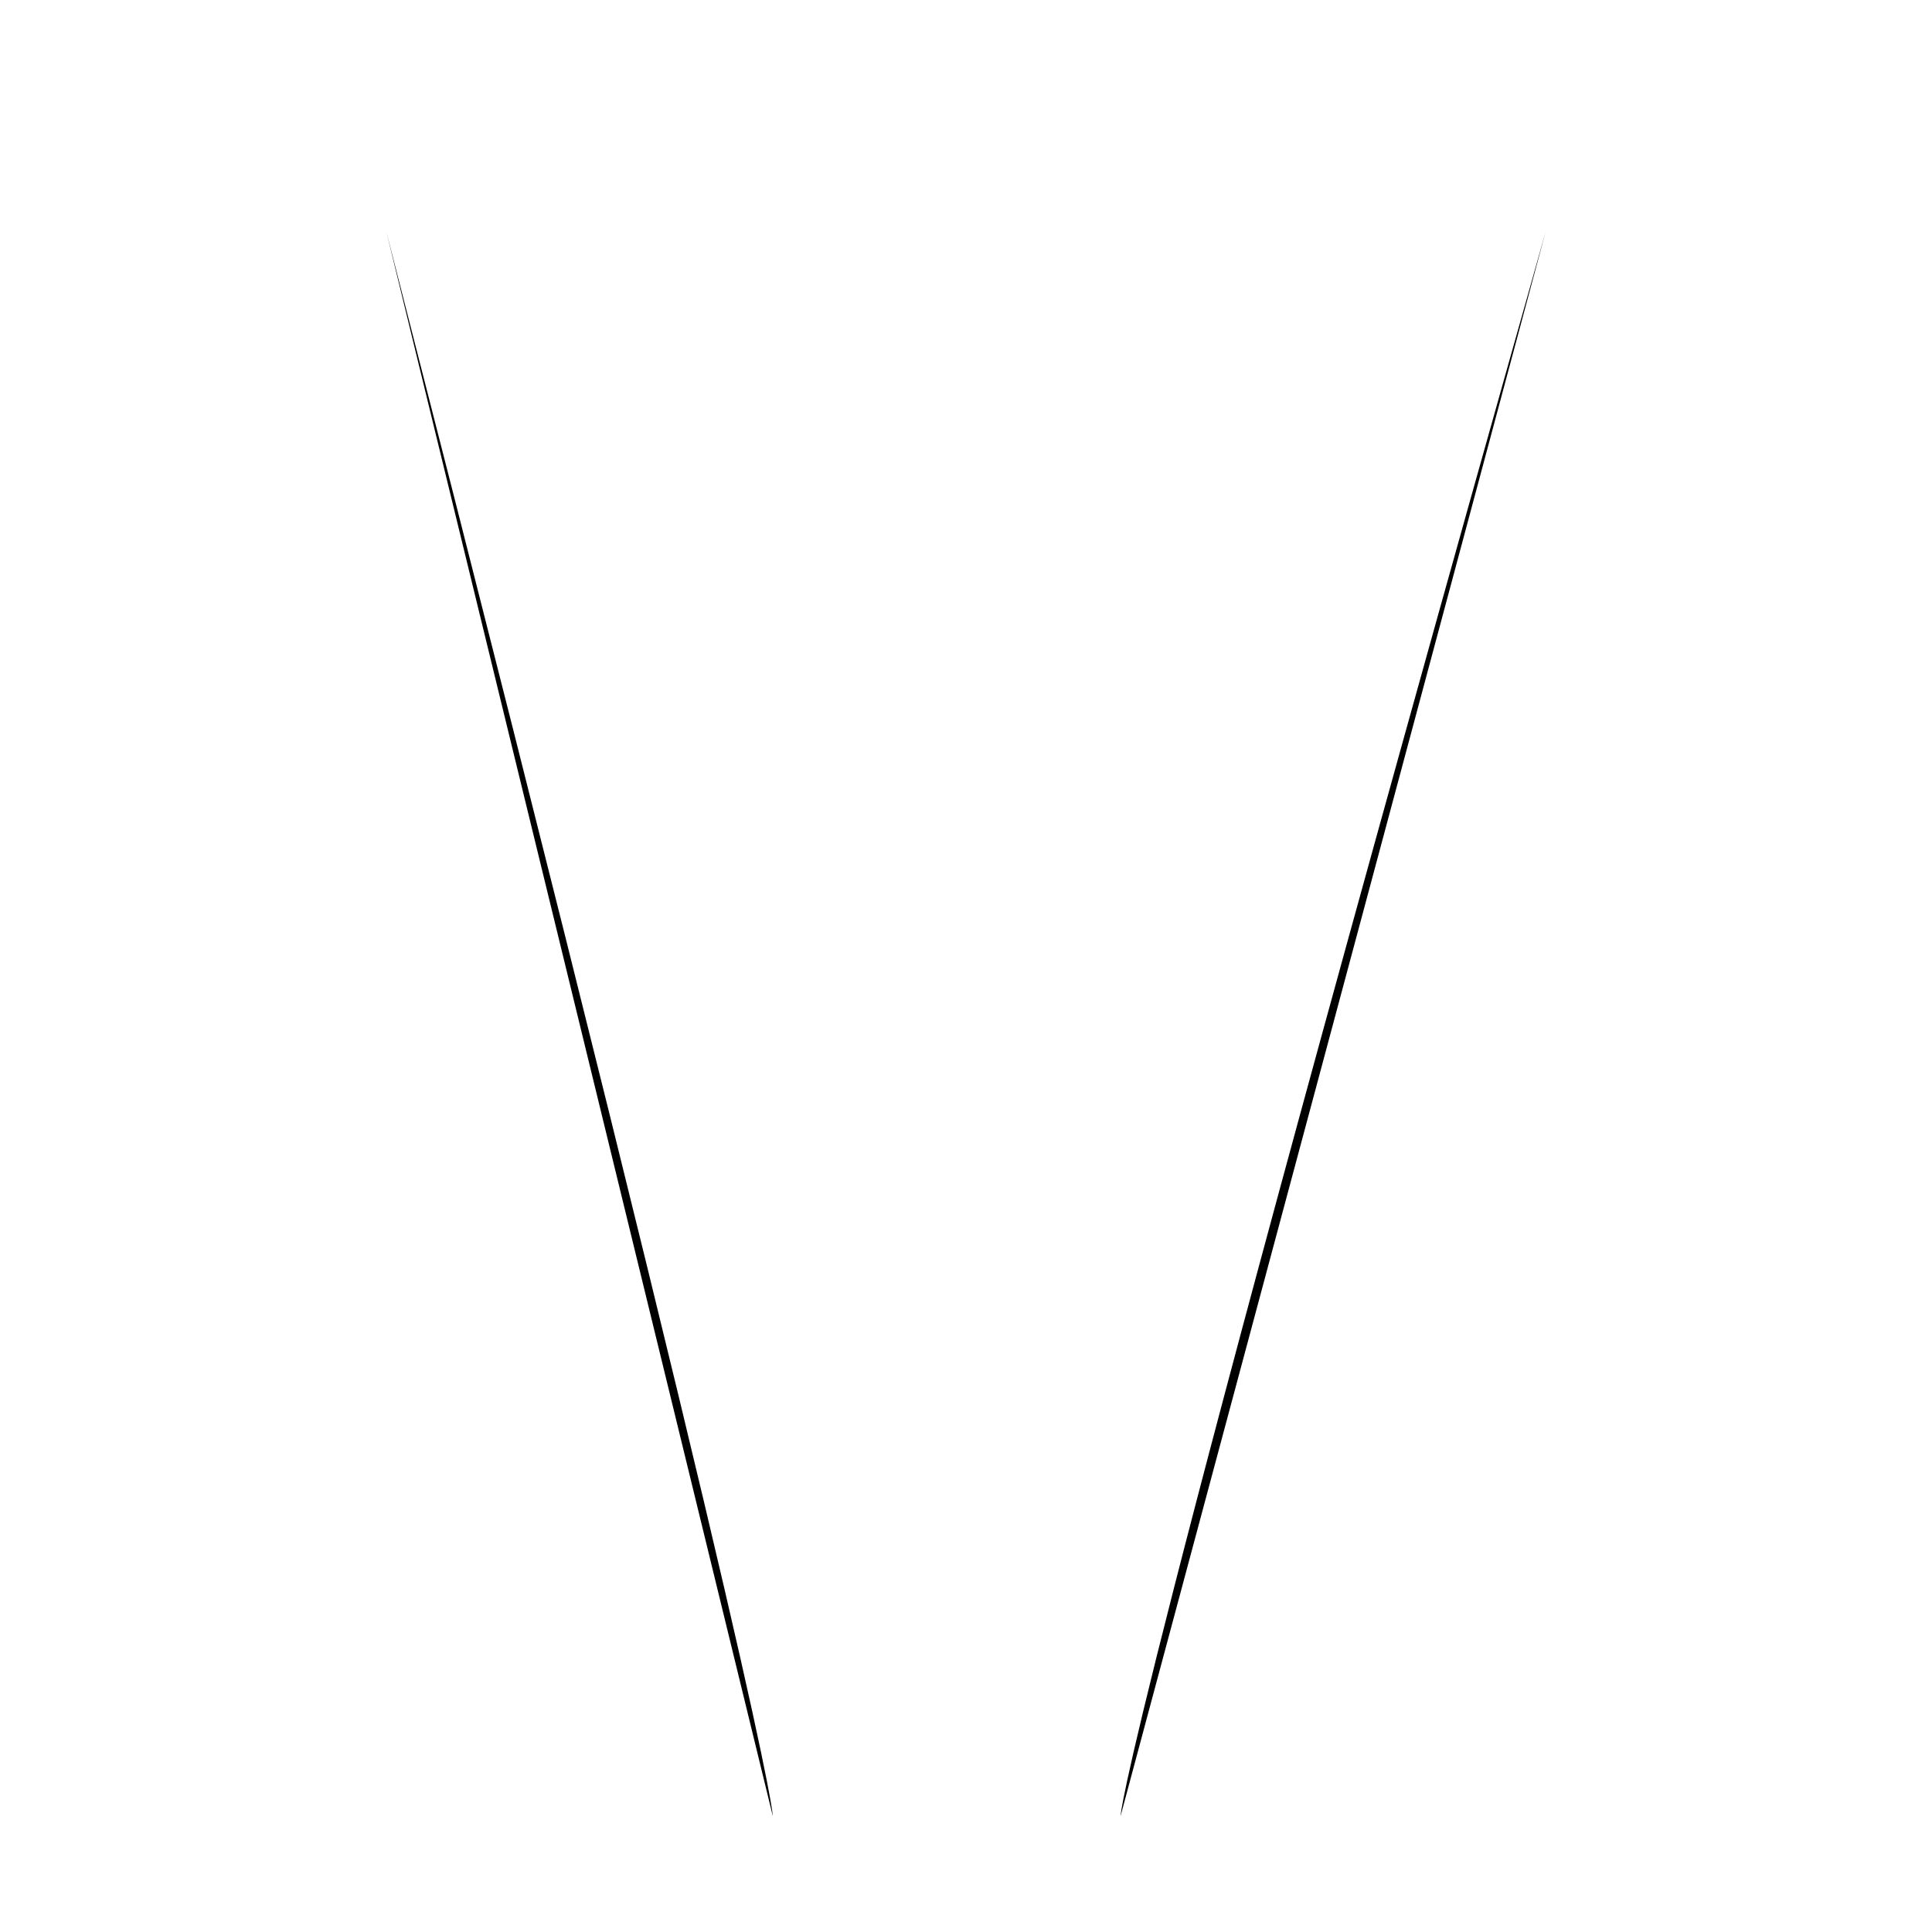
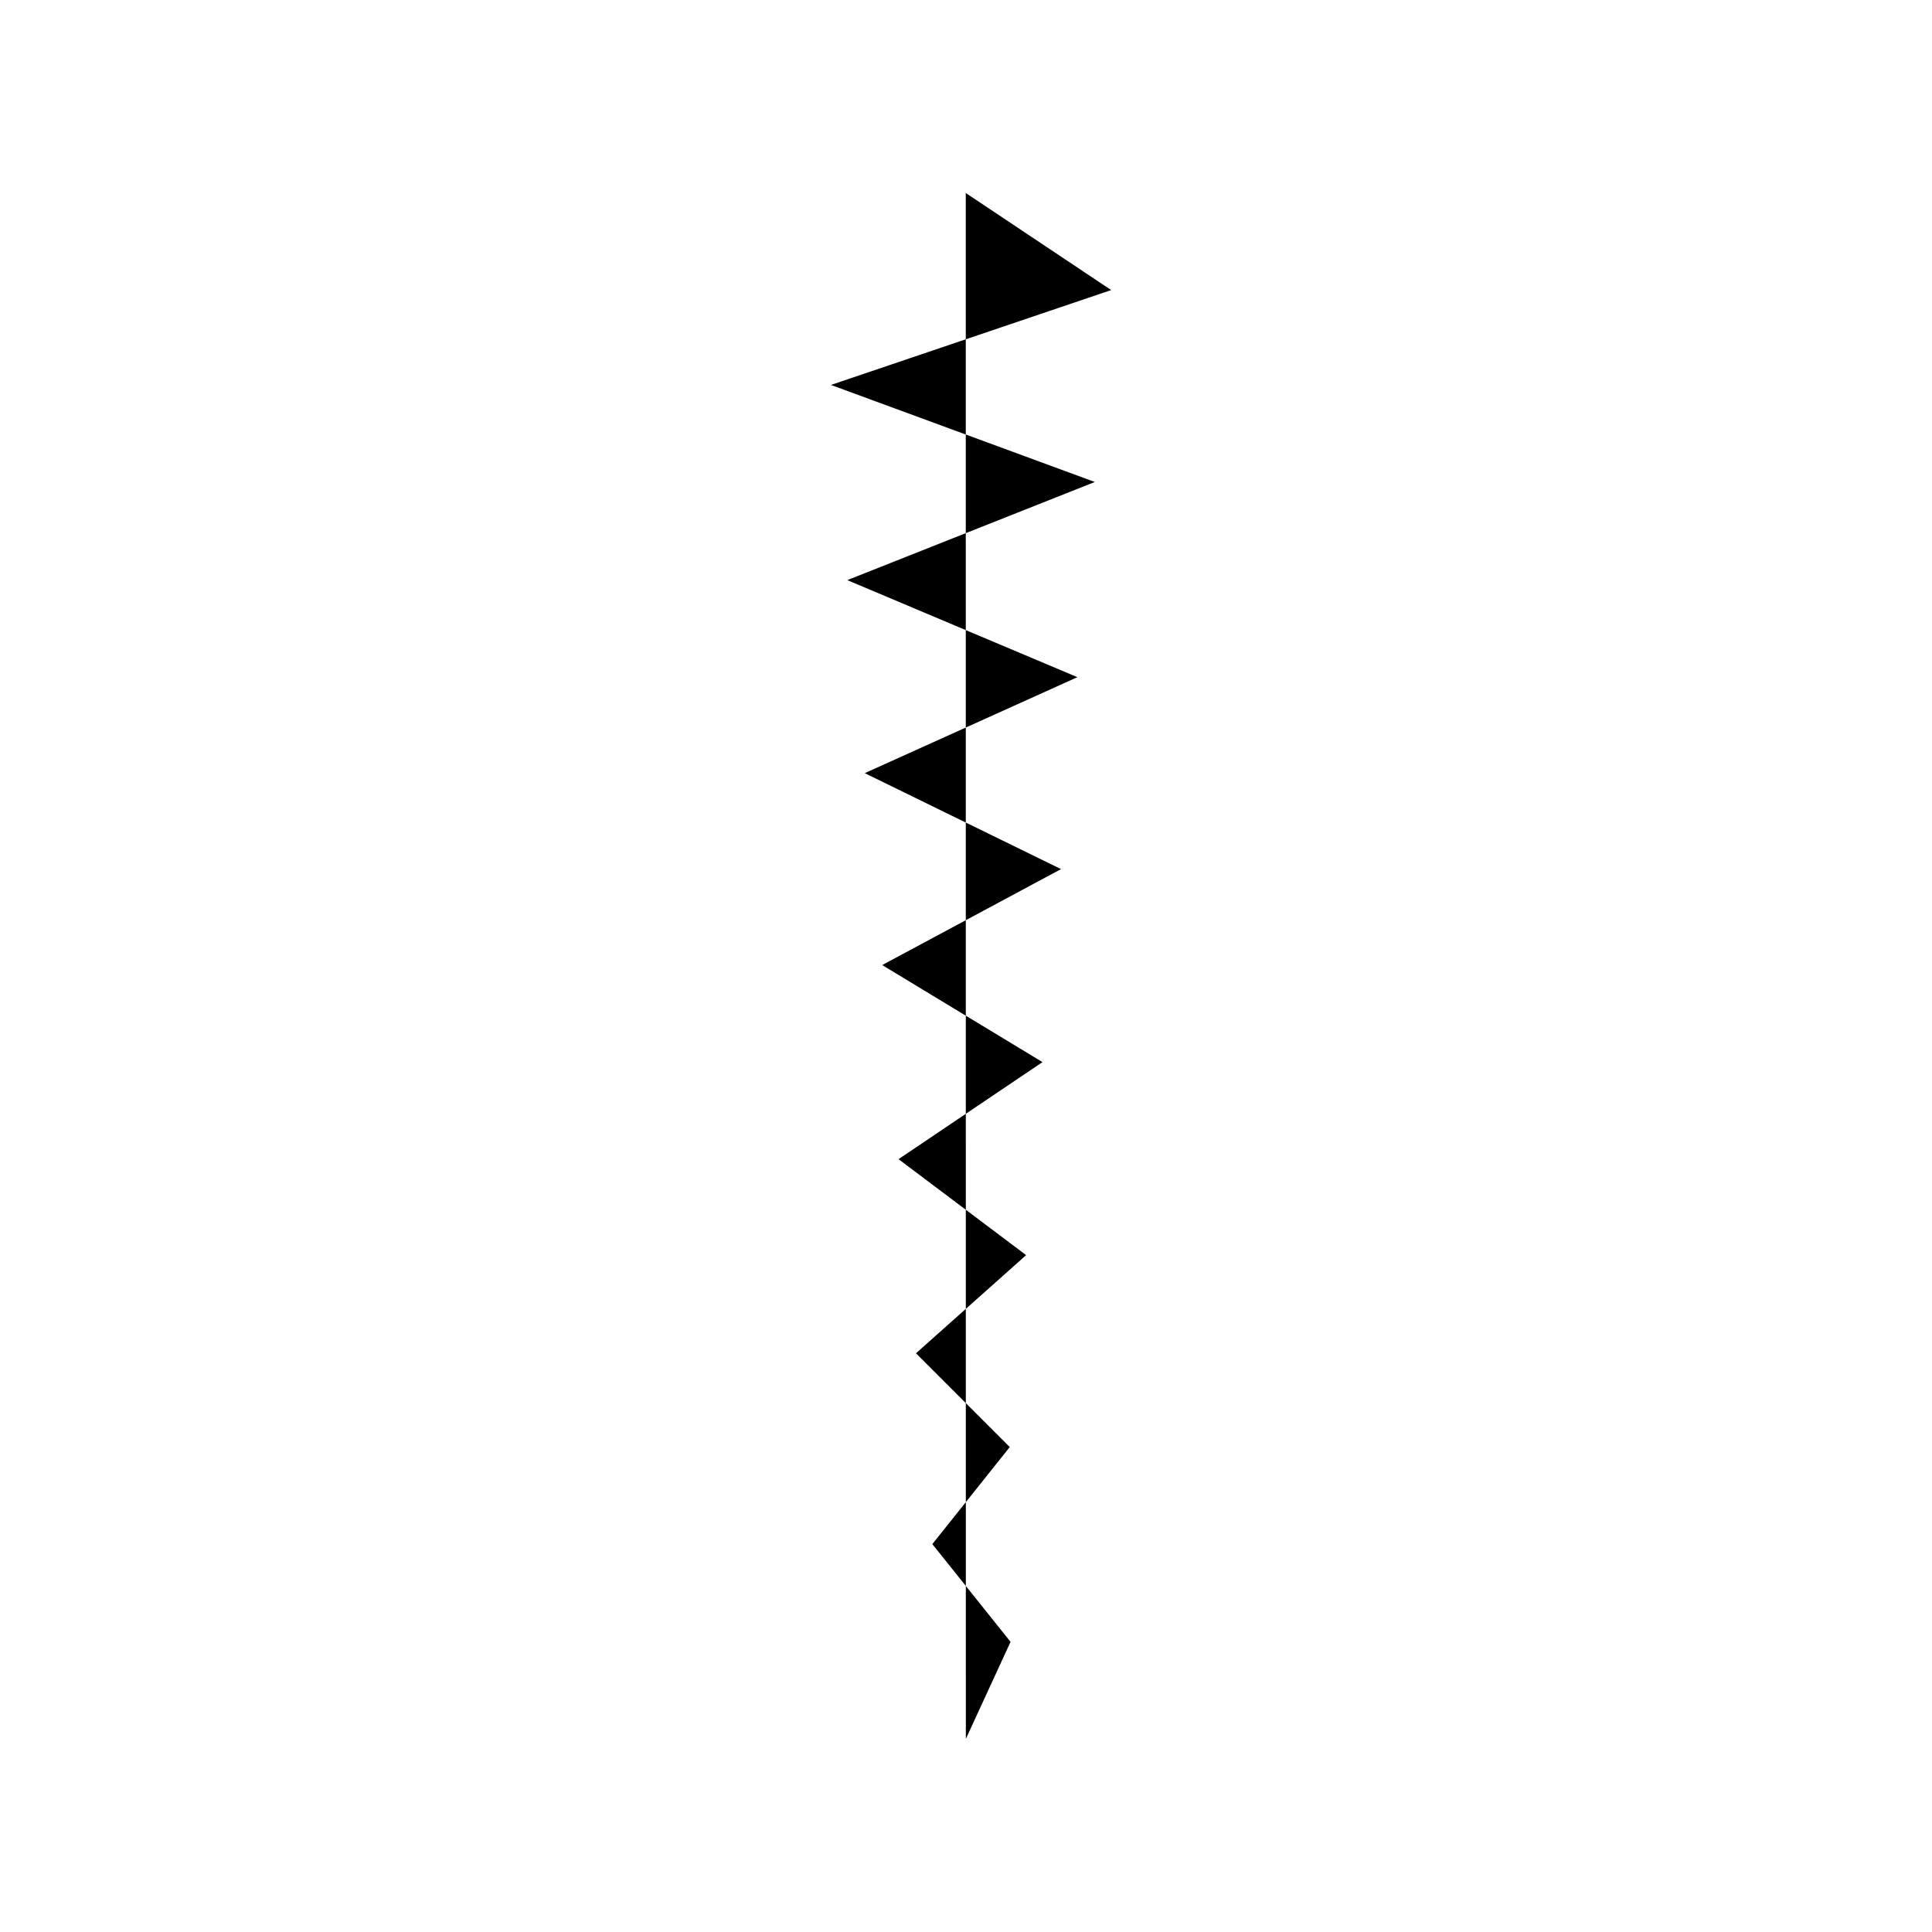
- <svg viewBox="0 0 50 50">
-   <path d="M 10,6 C 20,45 20,47 20,47" />
-   <path d="M 40,6 C 29,45 29,47 29,47" />
+ <svg viewBox="0 0 150 150">
+   <path d="m 74.988,135.008 3.471,-7.535 -6.072,-7.589 6.011,-7.535 -7.281,-7.281 8.551,-7.62 L 69.763,89.997 80.939,82.462 68.493,74.927 82.378,67.477 67.139,60.027 83.648,52.576 65.784,45.041 85.003,37.421 64.514,29.886 86.273,22.521 74.982,14.985" />
</svg>
